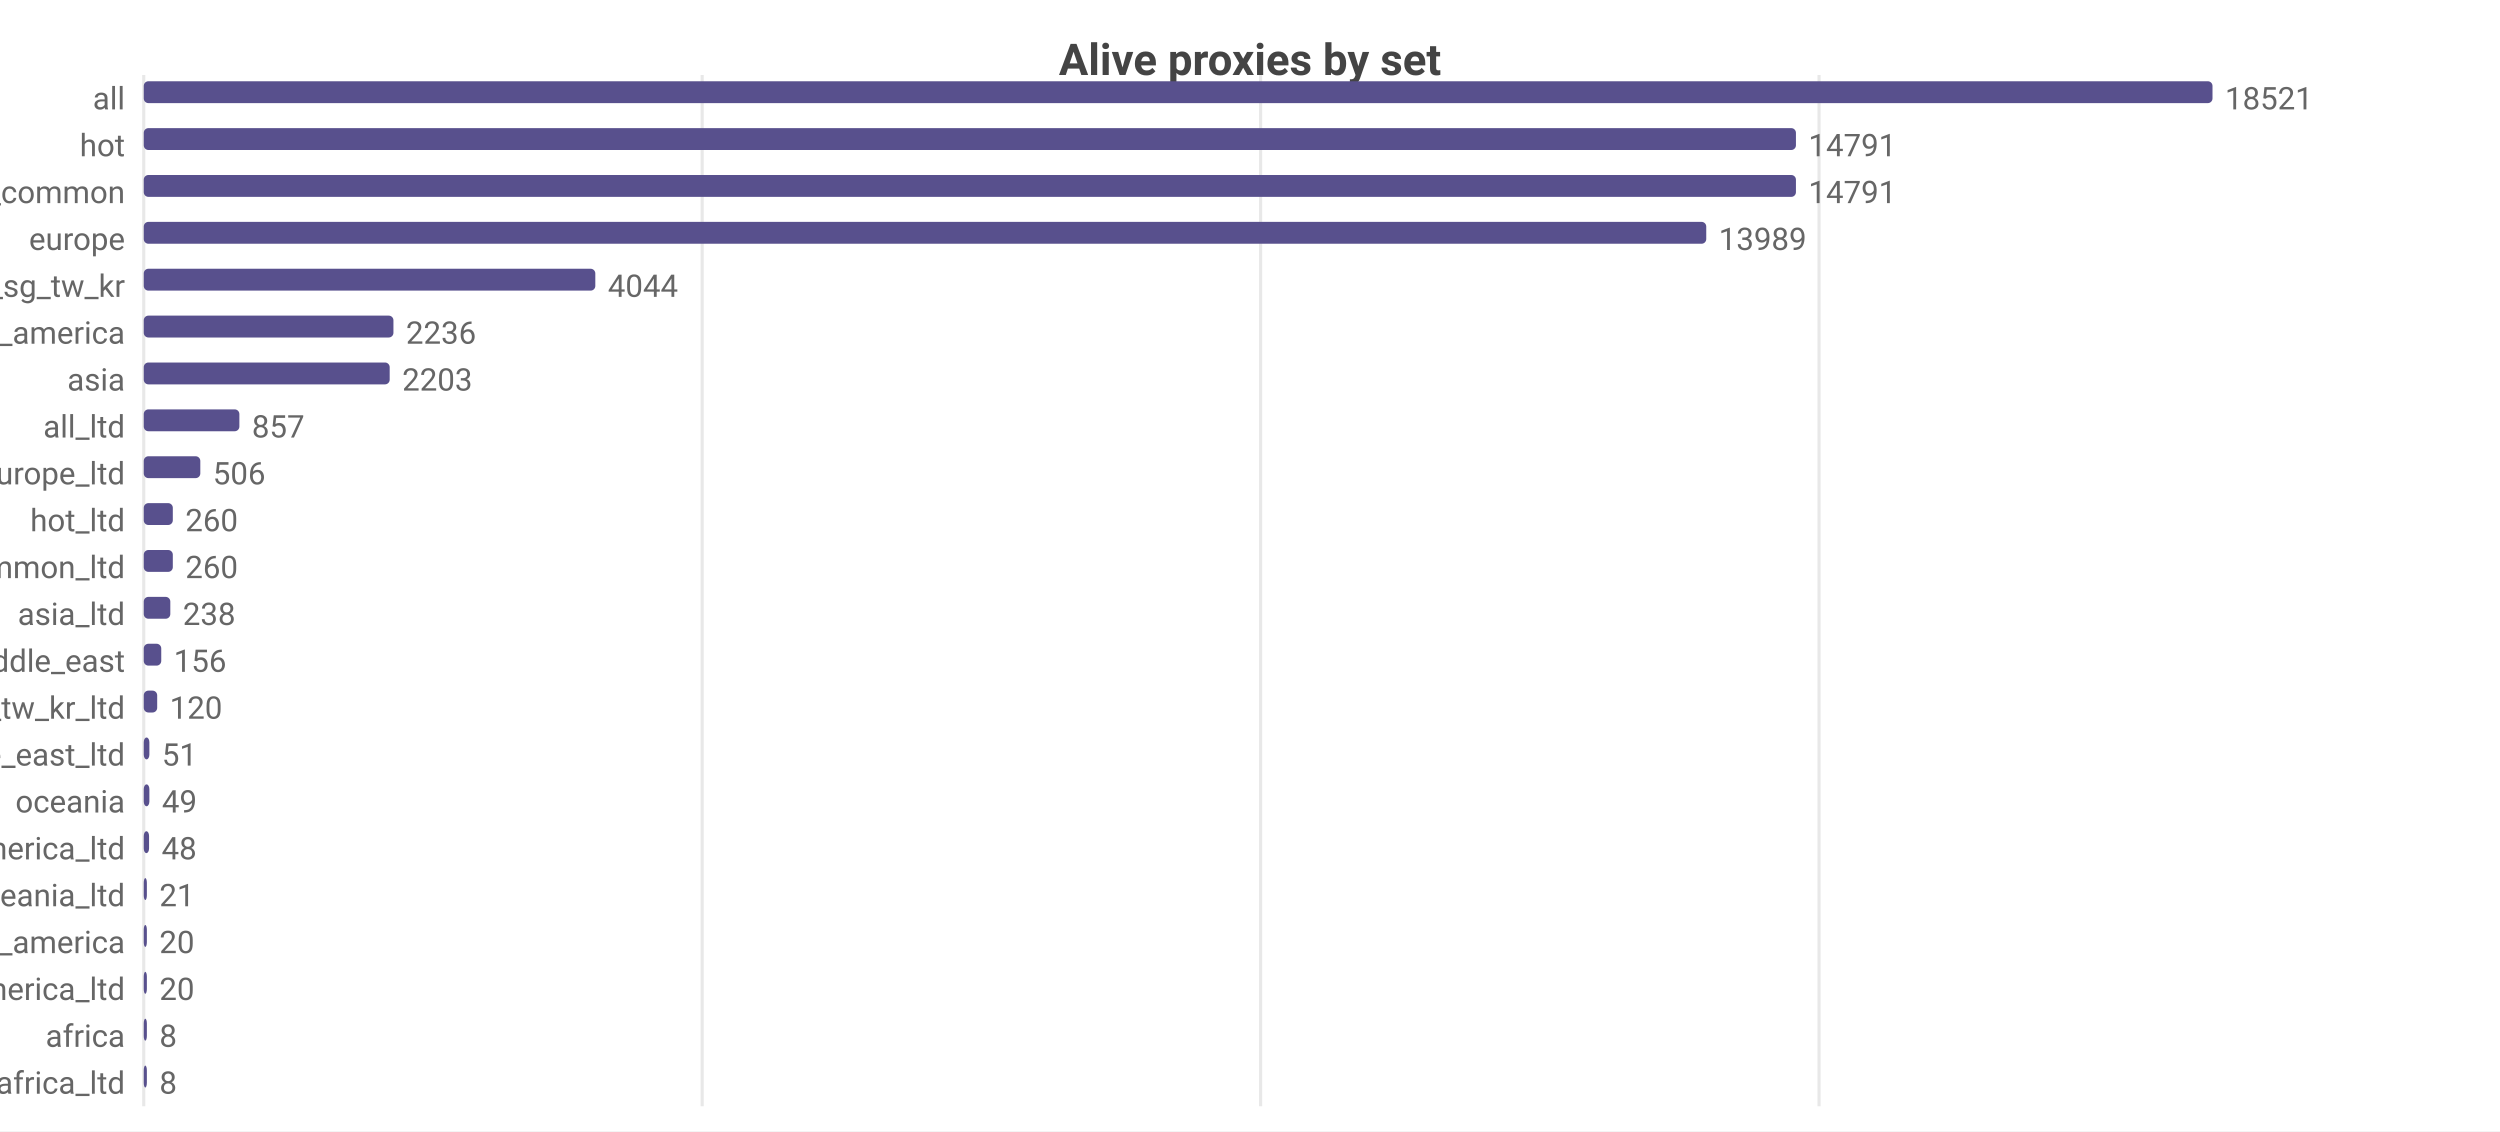
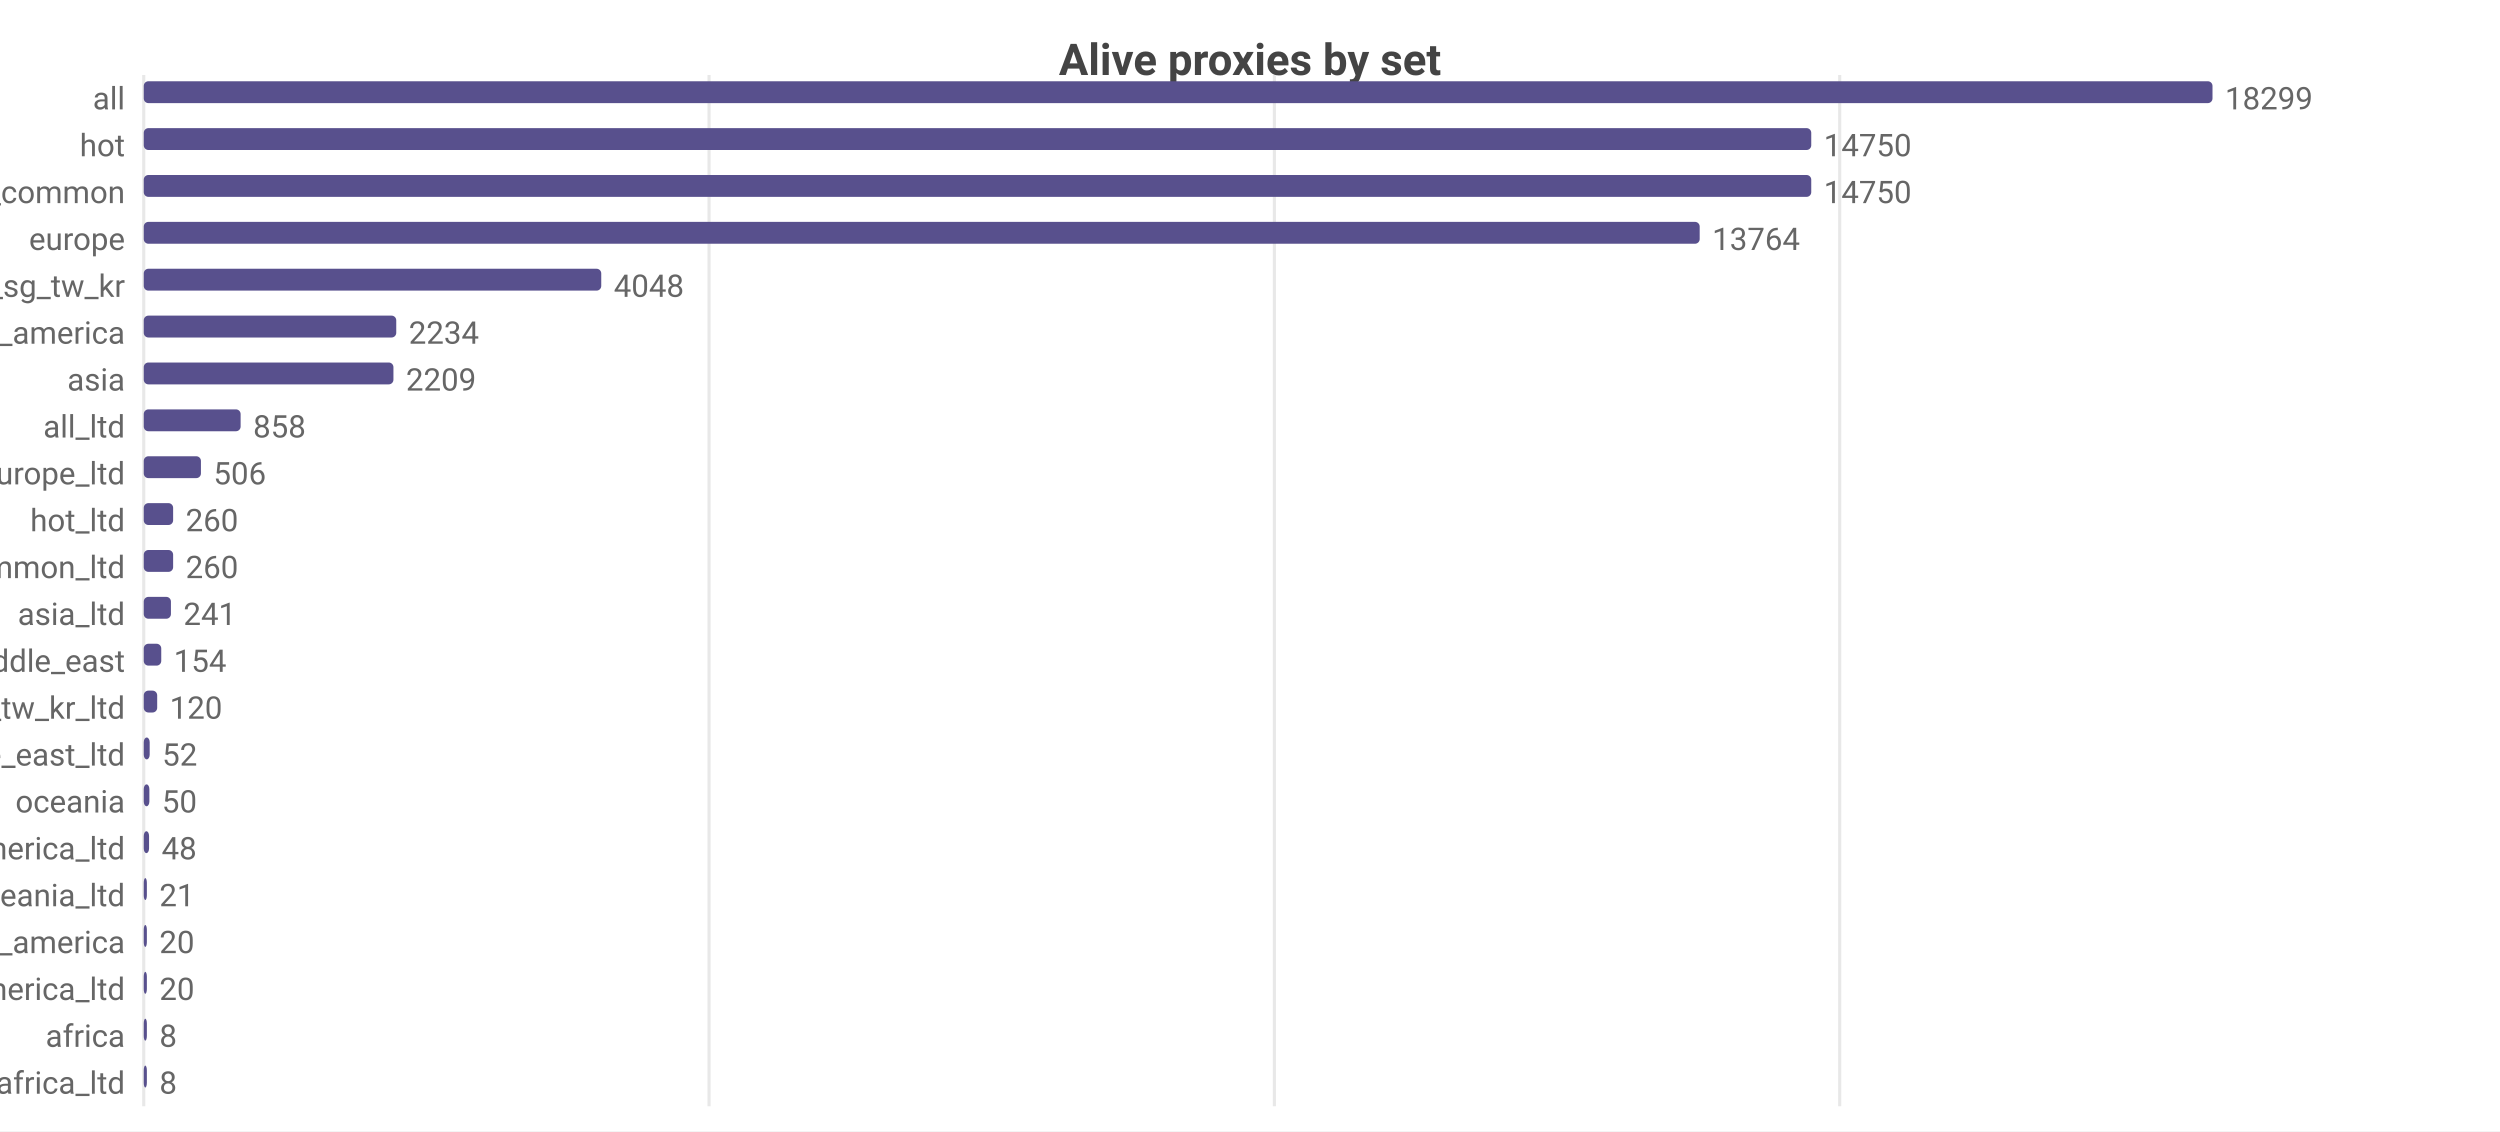
<svg xmlns="http://www.w3.org/2000/svg" width="800" height="362" viewBox="0 0 800 362">
  <rect width="800" height="362" fill="#ffffff" />
  <style>text{font-family:system-ui,-apple-system,'Segoe UI',Roboto,sans-serif}.g{stroke:#e8e8e8;stroke-width:1}.a{stroke:#999;stroke-width:1}.t{font-size:10px;fill:#666}.m{font-size:10px;text-anchor:middle;fill:#666}.e{font-size:10px;text-anchor:end;fill:#666}.l{font-size:11px;fill:#333}.tt{font-size:14px;font-weight:600;text-anchor:middle;fill:#444}.em{font-size:13px;text-anchor:middle;fill:#999}</style>
  <text class="tt" x="400.0" y="24">Alive proxies by set</text>
  <line class="g" x1="46" y1="24" x2="46" y2="354" />
-   <line class="g" x1="224.7" y1="24" x2="224.7" y2="354" />
-   <line class="g" x1="403.4" y1="24" x2="403.4" y2="354" />
-   <line class="g" x1="582.1" y1="24" x2="582.1" y2="354" />
+   <line class="g" x1="226.9" y1="24" x2="226.9" y2="354" />
+   <line class="g" x1="407.8" y1="24" x2="407.8" y2="354" />
+   <line class="g" x1="588.7" y1="24" x2="588.7" y2="354" />
  <text class="e" x="40" y="35">all</text>
  <rect x="46" y="26" width="662" height="7" fill="#58508d" rx="1.5" />
-   <text class="t" x="712" y="35">18521</text>
+   <text class="t" x="712" y="35">18299</text>
  <text class="e" x="40" y="50">hot</text>
-   <rect x="46" y="41" width="528.7" height="7" fill="#58508d" rx="1.5" />
-   <text class="t" x="578.7" y="50">14791</text>
+   <rect x="46" y="41" width="533.6" height="7" fill="#58508d" rx="1.5" />
+   <text class="t" x="583.6" y="50">14750</text>
  <text class="e" x="40" y="65">cn_common</text>
-   <rect x="46" y="56" width="528.7" height="7" fill="#58508d" rx="1.5" />
-   <text class="t" x="578.7" y="65">14791</text>
+   <rect x="46" y="56" width="533.6" height="7" fill="#58508d" rx="1.5" />
+   <text class="t" x="583.6" y="65">14750</text>
  <text class="e" x="40" y="80">europe</text>
-   <rect x="46" y="71" width="500.0" height="7" fill="#58508d" rx="1.5" />
-   <text class="t" x="550.0" y="80">13989</text>
+   <rect x="46" y="71" width="497.9" height="7" fill="#58508d" rx="1.5" />
+   <text class="t" x="547.9" y="80">13764</text>
  <text class="e" x="40" y="95">hk_us_jp_sg_tw_kr</text>
-   <rect x="46" y="86" width="144.5" height="7" fill="#58508d" rx="1.5" />
-   <text class="t" x="194.5" y="95">4044</text>
+   <rect x="46" y="86" width="146.4" height="7" fill="#58508d" rx="1.5" />
+   <text class="t" x="196.4" y="95">4048</text>
  <text class="e" x="40" y="110">north_america</text>
-   <rect x="46" y="101" width="79.9" height="7" fill="#58508d" rx="1.5" />
-   <text class="t" x="129.9" y="110">2236</text>
+   <rect x="46" y="101" width="80.8" height="7" fill="#58508d" rx="1.5" />
+   <text class="t" x="130.8" y="110">2234</text>
  <text class="e" x="40" y="125">asia</text>
-   <rect x="46" y="116" width="78.7" height="7" fill="#58508d" rx="1.5" />
-   <text class="t" x="128.7" y="125">2203</text>
+   <rect x="46" y="116" width="79.9" height="7" fill="#58508d" rx="1.5" />
+   <text class="t" x="129.9" y="125">2209</text>
  <text class="e" x="40" y="140">all_ltd</text>
-   <rect x="46" y="131" width="30.6" height="7" fill="#58508d" rx="1.5" />
-   <text class="t" x="80.6" y="140">857</text>
+   <rect x="46" y="131" width="31.0" height="7" fill="#58508d" rx="1.5" />
+   <text class="t" x="81.0" y="140">858</text>
  <text class="e" x="40" y="155">europe_ltd</text>
-   <rect x="46" y="146" width="18.1" height="7" fill="#58508d" rx="1.5" />
-   <text class="t" x="68.1" y="155">506</text>
+   <rect x="46" y="146" width="18.3" height="7" fill="#58508d" rx="1.5" />
+   <text class="t" x="68.3" y="155">506</text>
  <text class="e" x="40" y="170">hot_ltd</text>
-   <rect x="46" y="161" width="9.3" height="7" fill="#58508d" rx="1.5" />
-   <text class="t" x="59.3" y="170">260</text>
+   <rect x="46" y="161" width="9.4" height="7" fill="#58508d" rx="1.5" />
+   <text class="t" x="59.4" y="170">260</text>
  <text class="e" x="40" y="185">cn_common_ltd</text>
-   <rect x="46" y="176" width="9.3" height="7" fill="#58508d" rx="1.5" />
-   <text class="t" x="59.3" y="185">260</text>
+   <rect x="46" y="176" width="9.4" height="7" fill="#58508d" rx="1.5" />
+   <text class="t" x="59.4" y="185">260</text>
  <text class="e" x="40" y="200">asia_ltd</text>
-   <rect x="46" y="191" width="8.5" height="7" fill="#58508d" rx="1.5" />
-   <text class="t" x="58.5" y="200">238</text>
+   <rect x="46" y="191" width="8.7" height="7" fill="#58508d" rx="1.5" />
+   <text class="t" x="58.7" y="200">241</text>
  <text class="e" x="40" y="215">middle_east</text>
  <rect x="46" y="206" width="5.6" height="7" fill="#58508d" rx="1.5" />
-   <text class="t" x="55.6" y="215">156</text>
+   <text class="t" x="55.6" y="215">154</text>
  <text class="e" x="40" y="230">hk_us_jp_sg_tw_kr_ltd</text>
  <rect x="46" y="221" width="4.3" height="7" fill="#58508d" rx="1.5" />
  <text class="t" x="54.3" y="230">120</text>
  <text class="e" x="40" y="245">middle_east_ltd</text>
-   <rect x="46" y="236" width="1.8" height="7" fill="#58508d" rx="1.5" />
-   <text class="t" x="51.8" y="245">51</text>
+   <rect x="46" y="236" width="1.9" height="7" fill="#58508d" rx="1.5" />
+   <text class="t" x="51.9" y="245">52</text>
  <text class="e" x="40" y="260">oceania</text>
  <rect x="46" y="251" width="1.8" height="7" fill="#58508d" rx="1.5" />
-   <text class="t" x="51.8" y="260">49</text>
+   <text class="t" x="51.8" y="260">50</text>
  <text class="e" x="40" y="275">north_america_ltd</text>
  <rect x="46" y="266" width="1.7" height="7" fill="#58508d" rx="1.5" />
  <text class="t" x="51.7" y="275">48</text>
  <text class="e" x="40" y="290">oceania_ltd</text>
  <rect x="46" y="281" width="1" height="7" fill="#58508d" rx="1.5" />
  <text class="t" x="51" y="290">21</text>
  <text class="e" x="40" y="305">south_america</text>
  <rect x="46" y="296" width="1" height="7" fill="#58508d" rx="1.5" />
  <text class="t" x="51" y="305">20</text>
  <text class="e" x="40" y="320">south_america_ltd</text>
  <rect x="46" y="311" width="1" height="7" fill="#58508d" rx="1.5" />
  <text class="t" x="51" y="320">20</text>
  <text class="e" x="40" y="335">africa</text>
  <rect x="46" y="326" width="1" height="7" fill="#58508d" rx="1.5" />
  <text class="t" x="51" y="335">8</text>
  <text class="e" x="40" y="350">africa_ltd</text>
  <rect x="46" y="341" width="1" height="7" fill="#58508d" rx="1.5" />
  <text class="t" x="51" y="350">8</text>
</svg>
